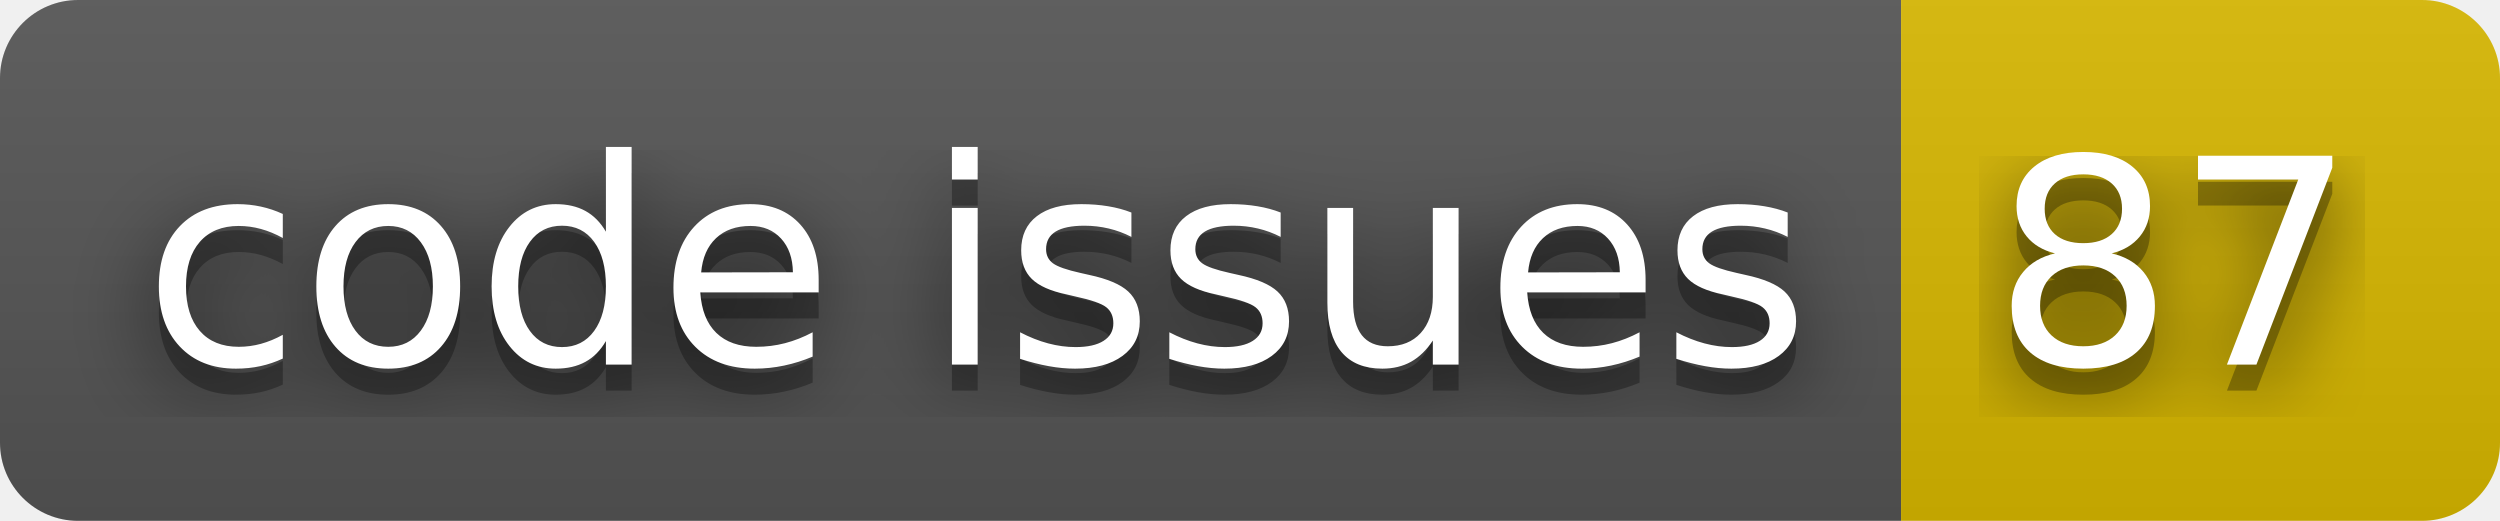
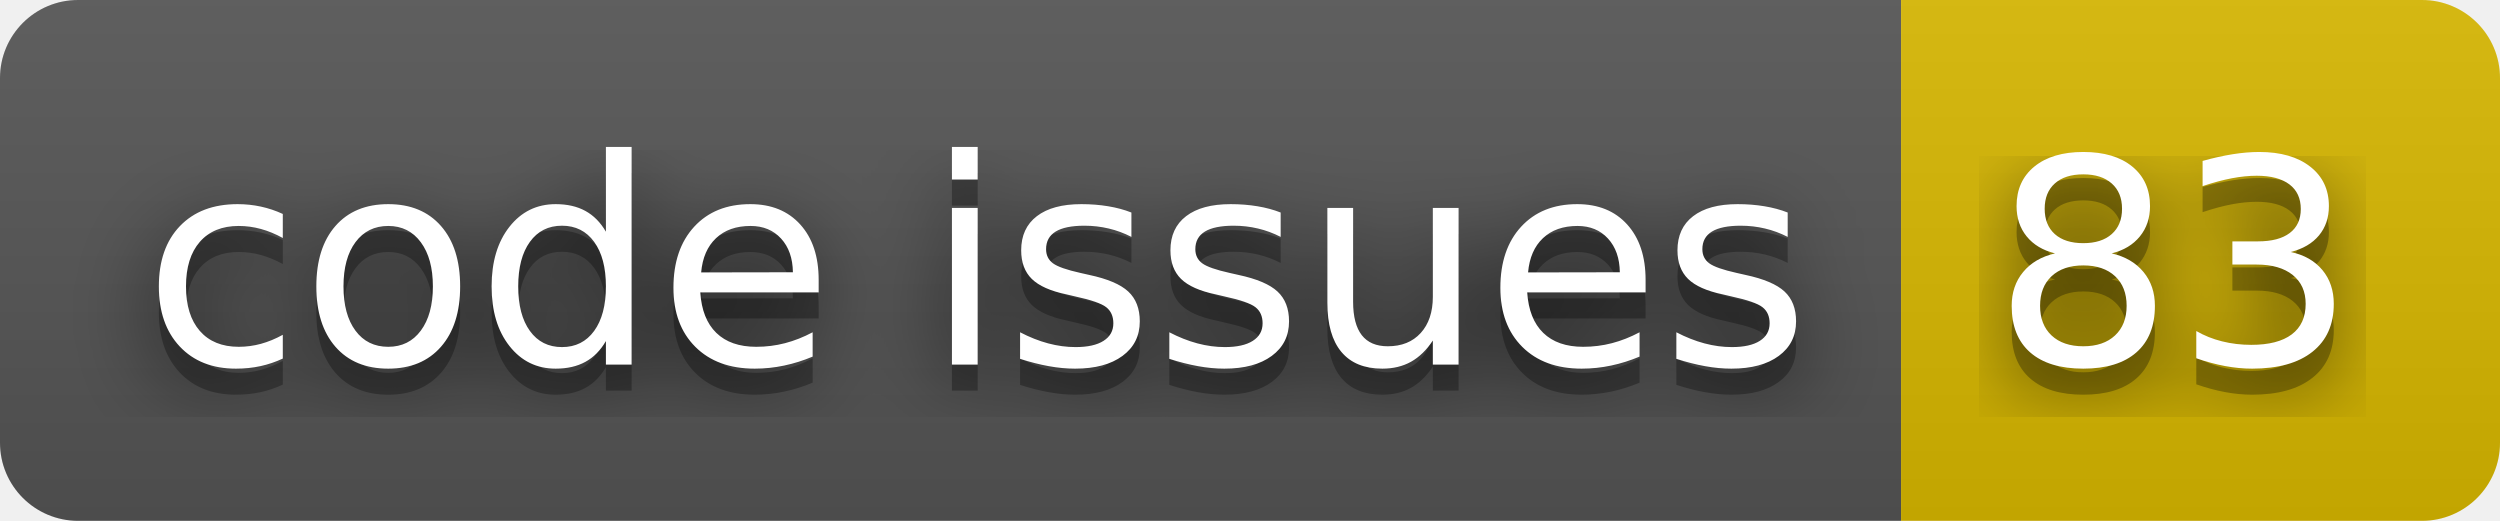
- <svg xmlns="http://www.w3.org/2000/svg" width="96" height="20" role="img" aria-label="code issues: 87">
+ <svg xmlns="http://www.w3.org/2000/svg" width="96" height="20" role="img" aria-label="code issues: 83">
  <filter id="blur">
    <feGaussianBlur stdDeviation="16" />
  </filter>
  <linearGradient id="s" x2="0" y2="100%">
    <stop offset="0" stop-color="#bbb" stop-opacity=".1" />
    <stop offset="1" stop-opacity=".1" />
  </linearGradient>
  <clipPath id="r">
    <rect width="96" height="20" rx="3" />
  </clipPath>
  <g clip-path="url(#r)">
    <rect width="73" height="20" fill="#555" />
    <rect x="73" width="23" height="20" fill="#d8b800" />
    <rect width="96" height="20" fill="url(#s)" />
  </g>
  <g fill="#fff" text-anchor="middle" font-family="Verdana,Geneva,DejaVu Sans,sans-serif" text-rendering="geometricPrecision" font-size="110">
    <g transform="scale(.1)">
      <g aria-hidden="true" fill="#010101">
        <text x="375" y="150" fill-opacity=".8" filter="url(#blur)" textLength="630">code issues</text>
        <text x="375" y="150" fill-opacity=".3" textLength="630">code issues</text>
      </g>
      <text x="375" y="140" textLength="630">code issues</text>
    </g>
    <g transform="scale(.1)">
      <g aria-hidden="true" fill="#010101">
-         <text x="835" y="150" fill-opacity=".8" filter="url(#blur)" textLength="130">87</text>
-         <text x="835" y="150" fill-opacity=".3" textLength="130">87</text>
+         <text x="835" y="150" fill-opacity=".8" filter="url(#blur)" textLength="130">83</text>
+         <text x="835" y="150" fill-opacity=".3" textLength="130">83</text>
      </g>
-       <text x="835" y="140" textLength="130">87</text>
+       <text x="835" y="140" textLength="130">83</text>
    </g>
  </g>
</svg>
